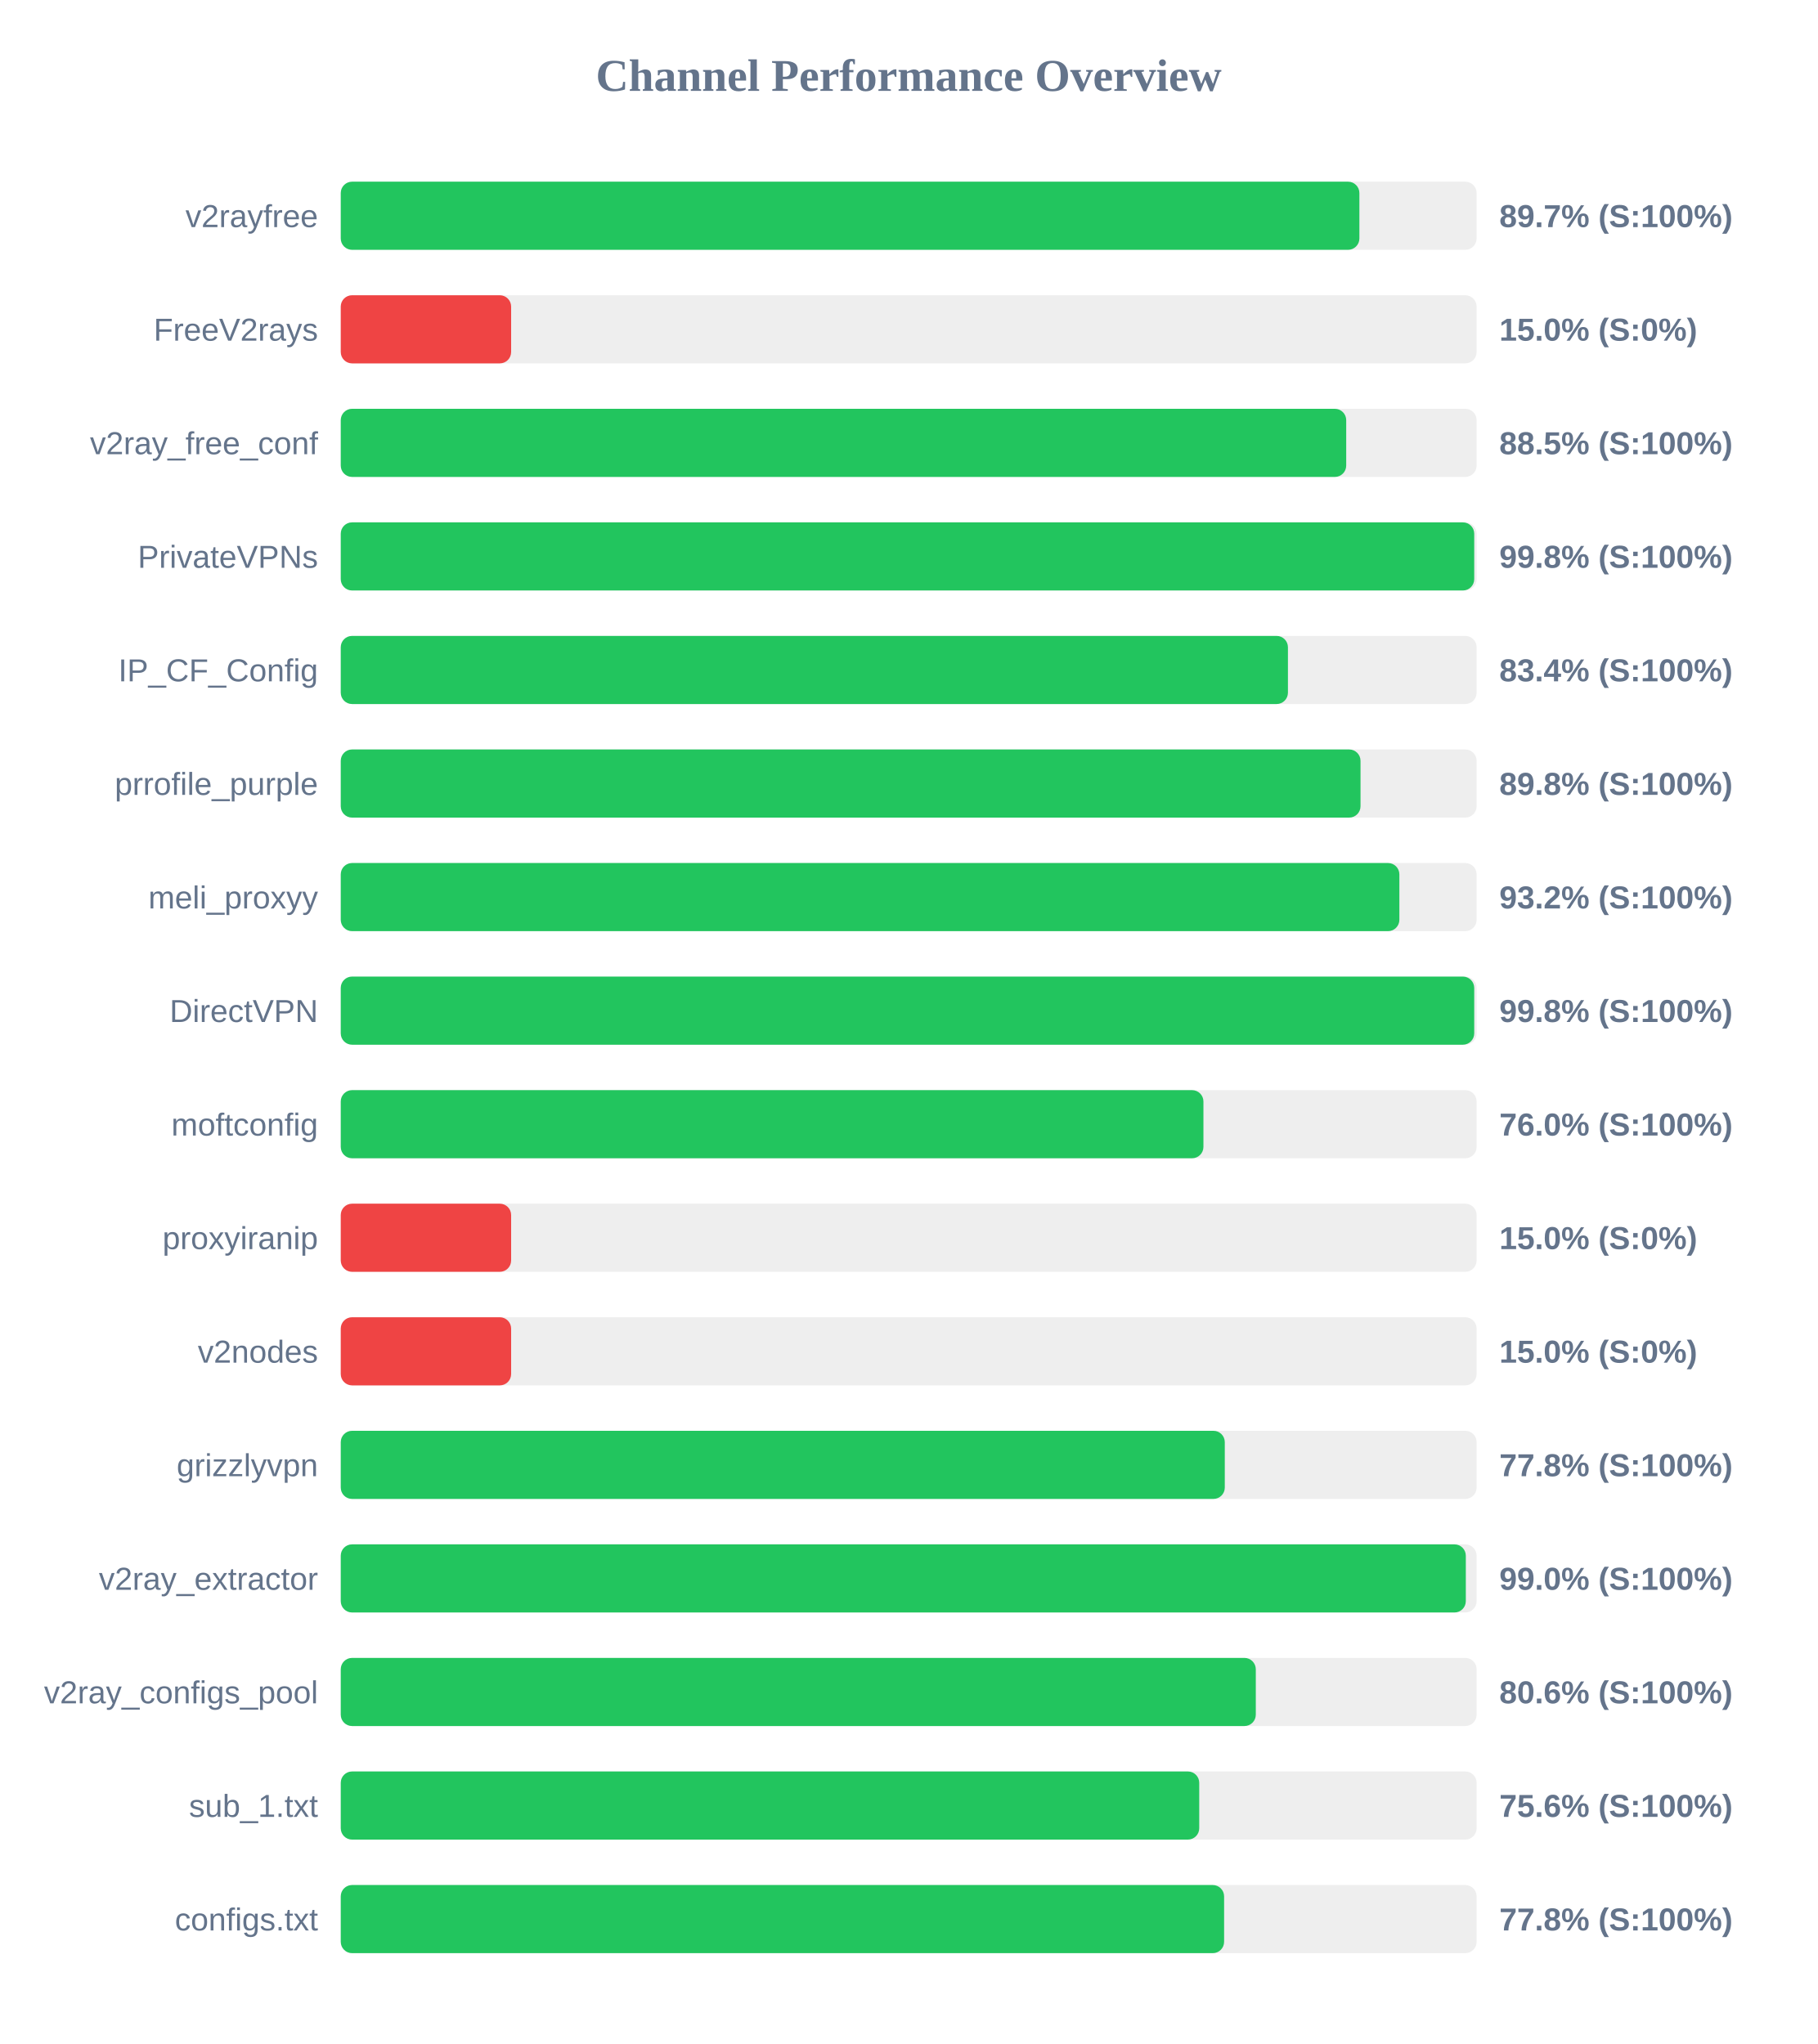
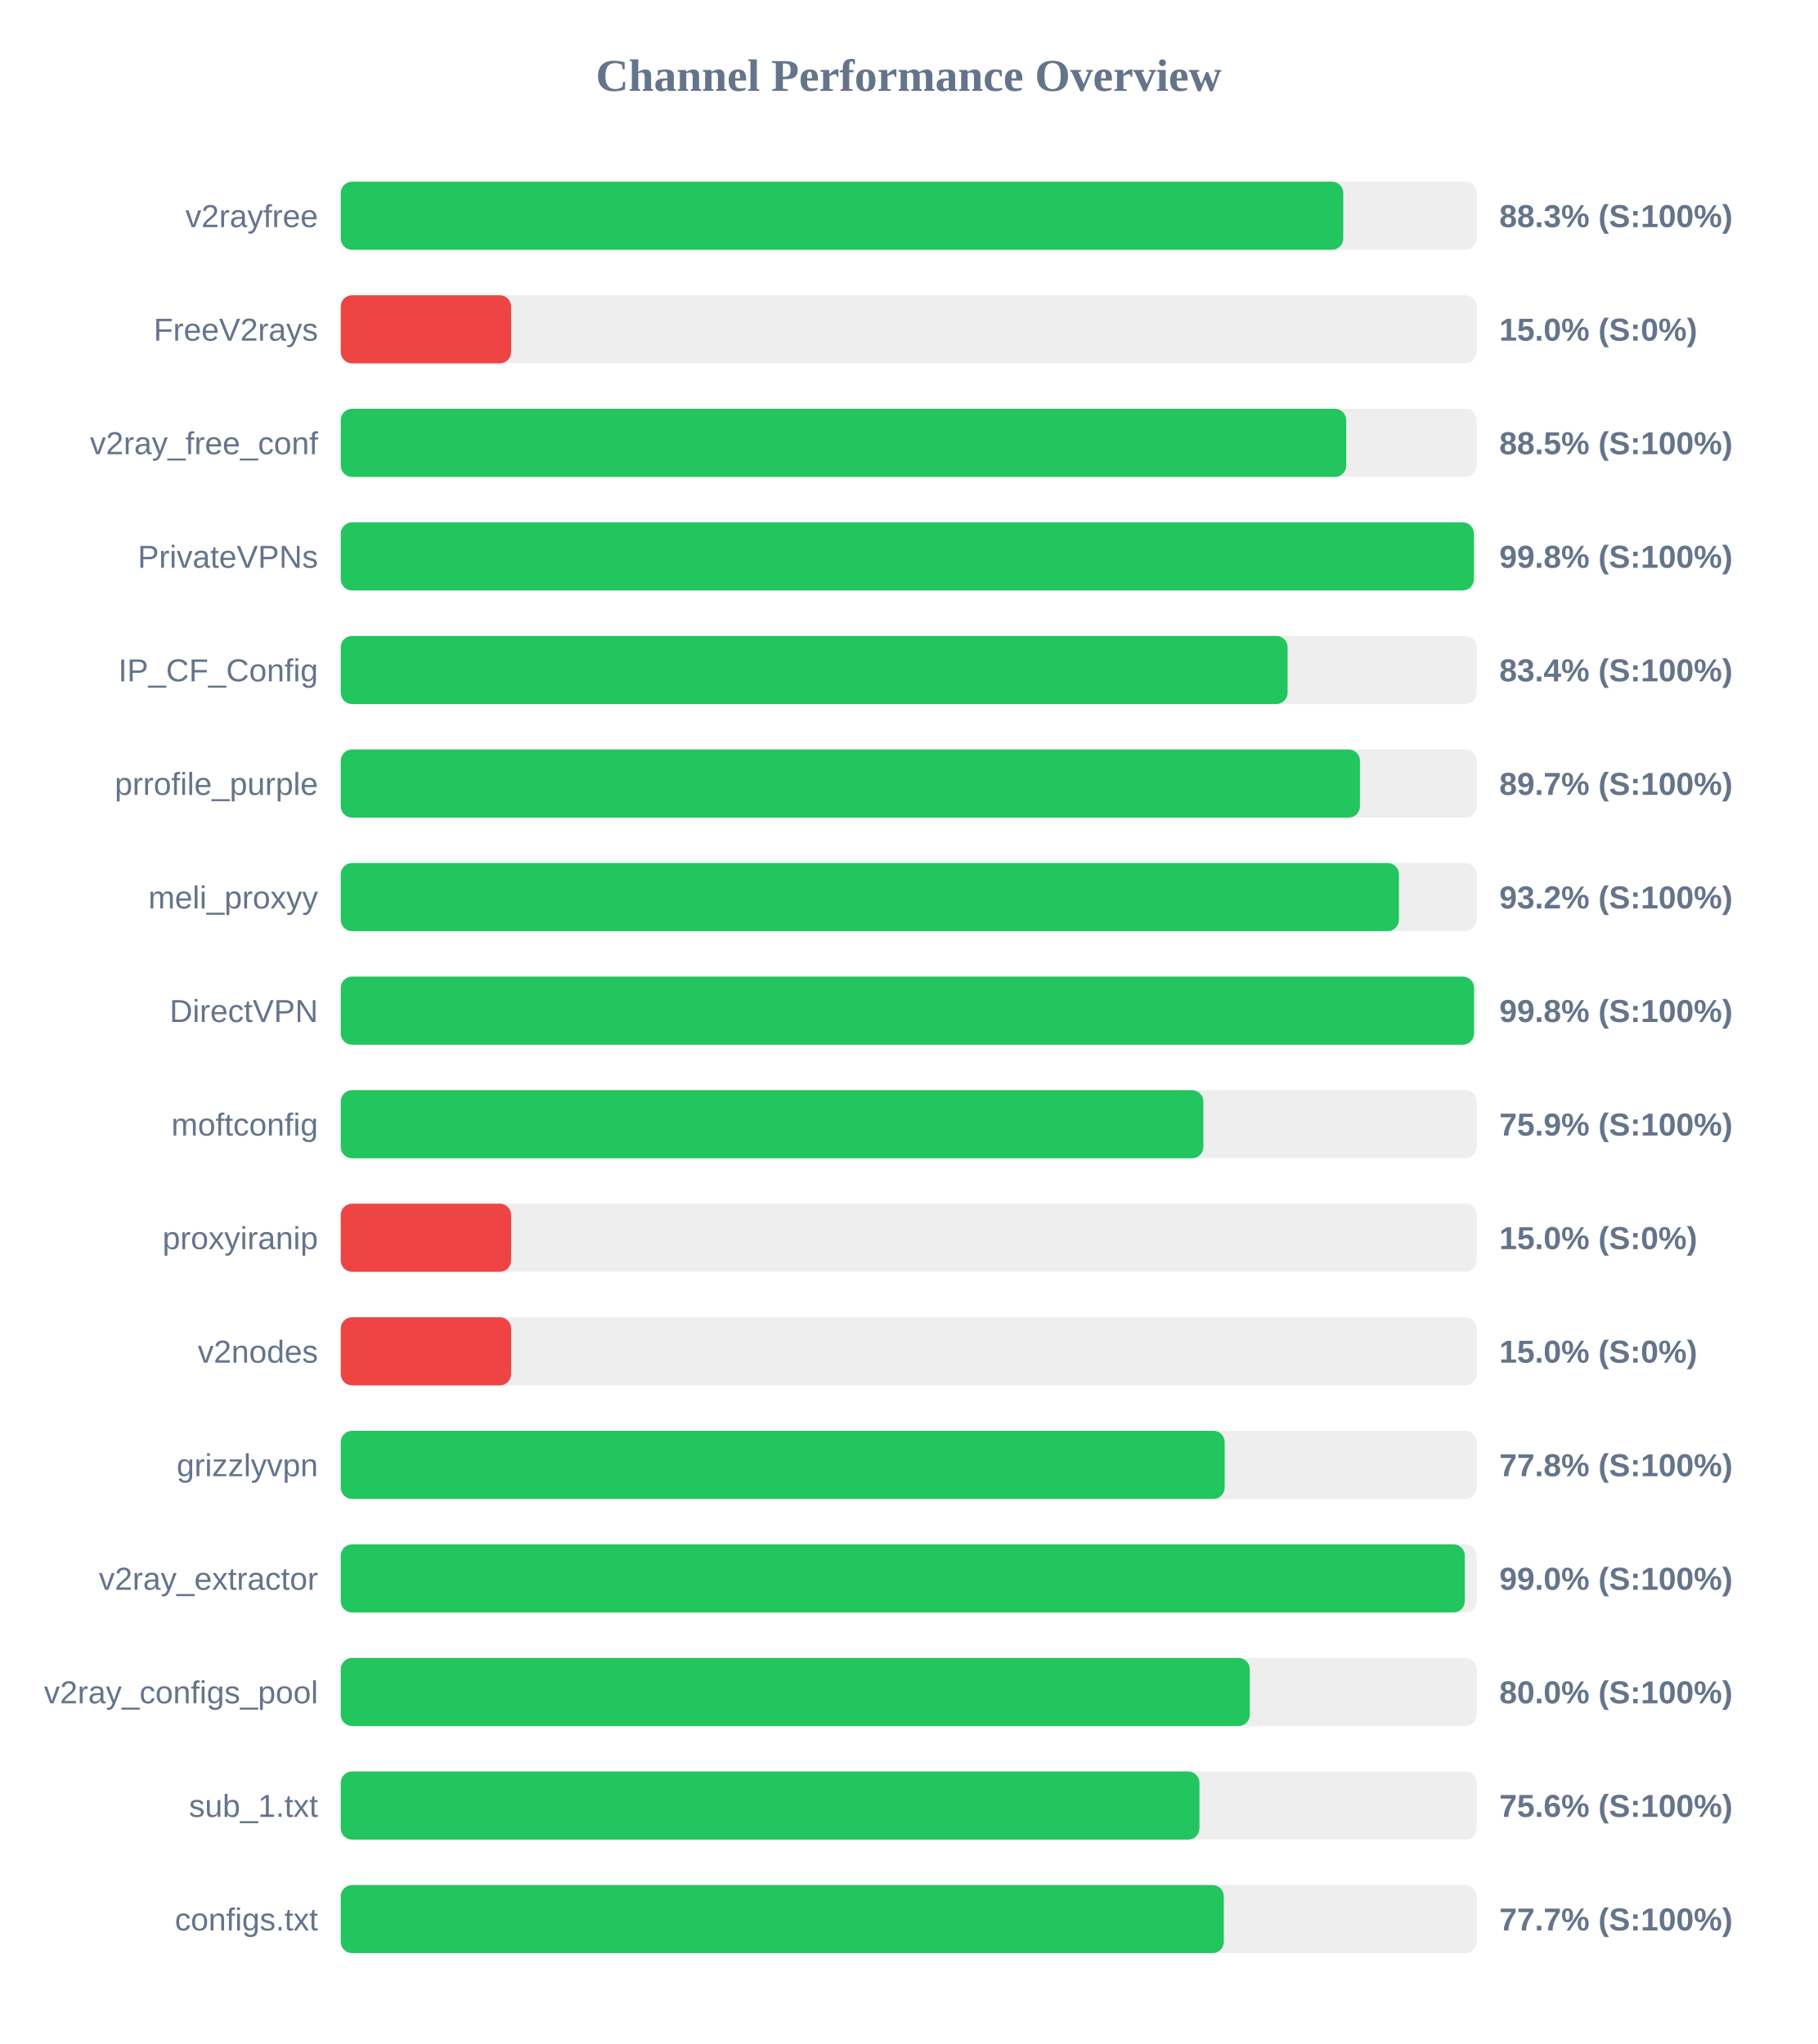
<svg xmlns="http://www.w3.org/2000/svg" width="800" height="900" version="1.1">
  <style>
        .row { font: 14px Arial; fill: #64748b; }
        .score { font: bold 14px Arial; fill: #64748b; }
    </style>
  <text x="400" y="40" text-anchor="middle" font-size="20px" font-weight="bold" fill="#64748b">Channel Performance Overview</text>
  <rect x="150" y="80" width="500" height="30" fill="#eee" rx="5" />
-   <rect x="150" y="80" width="448.4" height="30" fill="#22c55e" rx="5" />
+   <rect x="150" y="80" width="441.3" height="30" fill="#22c55e" rx="5" />
  <text x="140" y="100" text-anchor="end" class="row">v2rayfree</text>
-   <text x="660" y="100" text-anchor="start" class="score">89.7% (S:100%)</text>
+   <text x="660" y="100" text-anchor="start" class="score">88.3% (S:100%)</text>
  <rect x="150" y="130" width="500" height="30" fill="#eee" rx="5" />
  <rect x="150" y="130" width="75.0" height="30" fill="#ef4444" rx="5" />
  <text x="140" y="150" text-anchor="end" class="row">FreeV2rays</text>
  <text x="660" y="150" text-anchor="start" class="score">15.0% (S:0%)</text>
  <rect x="150" y="180" width="500" height="30" fill="#eee" rx="5" />
  <rect x="150" y="180" width="442.6" height="30" fill="#22c55e" rx="5" />
  <text x="140" y="200" text-anchor="end" class="row">v2ray_free_conf</text>
  <text x="660" y="200" text-anchor="start" class="score">88.5% (S:100%)</text>
  <rect x="150" y="230" width="500" height="30" fill="#eee" rx="5" />
-   <rect x="150" y="230" width="498.95" height="30" fill="#22c55e" rx="5" />
+   <rect x="150" y="230" width="498.8" height="30" fill="#22c55e" rx="5" />
  <text x="140" y="250" text-anchor="end" class="row">PrivateVPNs</text>
  <text x="660" y="250" text-anchor="start" class="score">99.8% (S:100%)</text>
  <rect x="150" y="280" width="500" height="30" fill="#eee" rx="5" />
-   <rect x="150" y="280" width="416.95" height="30" fill="#22c55e" rx="5" />
+   <rect x="150" y="280" width="416.8" height="30" fill="#22c55e" rx="5" />
  <text x="140" y="300" text-anchor="end" class="row">IP_CF_Config</text>
  <text x="660" y="300" text-anchor="start" class="score">83.4% (S:100%)</text>
  <rect x="150" y="330" width="500" height="30" fill="#eee" rx="5" />
-   <rect x="150" y="330" width="448.9" height="30" fill="#22c55e" rx="5" />
+   <rect x="150" y="330" width="448.65" height="30" fill="#22c55e" rx="5" />
  <text x="140" y="350" text-anchor="end" class="row">prrofile_purple</text>
-   <text x="660" y="350" text-anchor="start" class="score">89.8% (S:100%)</text>
+   <text x="660" y="350" text-anchor="start" class="score">89.7% (S:100%)</text>
  <rect x="150" y="380" width="500" height="30" fill="#eee" rx="5" />
-   <rect x="150" y="380" width="466.0" height="30" fill="#22c55e" rx="5" />
+   <rect x="150" y="380" width="465.8" height="30" fill="#22c55e" rx="5" />
  <text x="140" y="400" text-anchor="end" class="row">meli_proxyy</text>
  <text x="660" y="400" text-anchor="start" class="score">93.2% (S:100%)</text>
  <rect x="150" y="430" width="500" height="30" fill="#eee" rx="5" />
-   <rect x="150" y="430" width="498.95" height="30" fill="#22c55e" rx="5" />
+   <rect x="150" y="430" width="498.85" height="30" fill="#22c55e" rx="5" />
  <text x="140" y="450" text-anchor="end" class="row">DirectVPN</text>
  <text x="660" y="450" text-anchor="start" class="score">99.8% (S:100%)</text>
  <rect x="150" y="480" width="500" height="30" fill="#eee" rx="5" />
-   <rect x="150" y="480" width="379.75" height="30" fill="#22c55e" rx="5" />
+   <rect x="150" y="480" width="379.7" height="30" fill="#22c55e" rx="5" />
  <text x="140" y="500" text-anchor="end" class="row">moftconfig</text>
-   <text x="660" y="500" text-anchor="start" class="score">76.0% (S:100%)</text>
+   <text x="660" y="500" text-anchor="start" class="score">75.9% (S:100%)</text>
  <rect x="150" y="530" width="500" height="30" fill="#eee" rx="5" />
  <rect x="150" y="530" width="75.0" height="30" fill="#ef4444" rx="5" />
  <text x="140" y="550" text-anchor="end" class="row">proxyiranip</text>
  <text x="660" y="550" text-anchor="start" class="score">15.0% (S:0%)</text>
  <rect x="150" y="580" width="500" height="30" fill="#eee" rx="5" />
  <rect x="150" y="580" width="75.0" height="30" fill="#ef4444" rx="5" />
  <text x="140" y="600" text-anchor="end" class="row">v2nodes</text>
  <text x="660" y="600" text-anchor="start" class="score">15.0% (S:0%)</text>
  <rect x="150" y="630" width="500" height="30" fill="#eee" rx="5" />
-   <rect x="150" y="630" width="389.15" height="30" fill="#22c55e" rx="5" />
+   <rect x="150" y="630" width="389.1" height="30" fill="#22c55e" rx="5" />
  <text x="140" y="650" text-anchor="end" class="row">grizzlyvpn</text>
  <text x="660" y="650" text-anchor="start" class="score">77.8% (S:100%)</text>
  <rect x="150" y="680" width="500" height="30" fill="#eee" rx="5" />
-   <rect x="150" y="680" width="495.25" height="30" fill="#22c55e" rx="5" />
+   <rect x="150" y="680" width="494.8" height="30" fill="#22c55e" rx="5" />
  <text x="140" y="700" text-anchor="end" class="row">v2ray_extractor</text>
  <text x="660" y="700" text-anchor="start" class="score">99.0% (S:100%)</text>
  <rect x="150" y="730" width="500" height="30" fill="#eee" rx="5" />
-   <rect x="150" y="730" width="402.8" height="30" fill="#22c55e" rx="5" />
+   <rect x="150" y="730" width="400.15" height="30" fill="#22c55e" rx="5" />
  <text x="140" y="750" text-anchor="end" class="row">v2ray_configs_pool</text>
-   <text x="660" y="750" text-anchor="start" class="score">80.6% (S:100%)</text>
+   <text x="660" y="750" text-anchor="start" class="score">80.0% (S:100%)</text>
  <rect x="150" y="780" width="500" height="30" fill="#eee" rx="5" />
-   <rect x="150" y="780" width="377.9" height="30" fill="#22c55e" rx="5" />
+   <rect x="150" y="780" width="378.0" height="30" fill="#22c55e" rx="5" />
  <text x="140" y="800" text-anchor="end" class="row">sub_1.txt</text>
  <text x="660" y="800" text-anchor="start" class="score">75.6% (S:100%)</text>
  <rect x="150" y="830" width="500" height="30" fill="#eee" rx="5" />
-   <rect x="150" y="830" width="388.85" height="30" fill="#22c55e" rx="5" />
+   <rect x="150" y="830" width="388.7" height="30" fill="#22c55e" rx="5" />
  <text x="140" y="850" text-anchor="end" class="row">configs.txt</text>
-   <text x="660" y="850" text-anchor="start" class="score">77.8% (S:100%)</text>
+   <text x="660" y="850" text-anchor="start" class="score">77.7% (S:100%)</text>
</svg>
